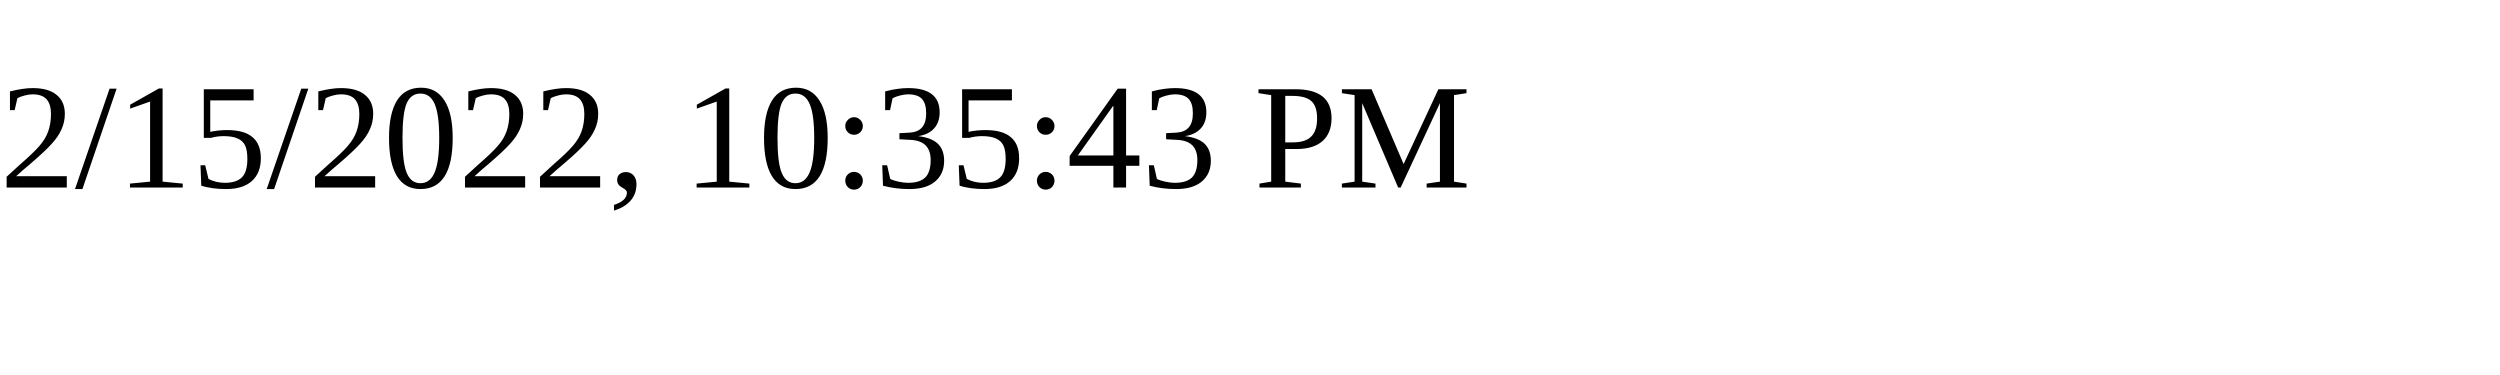
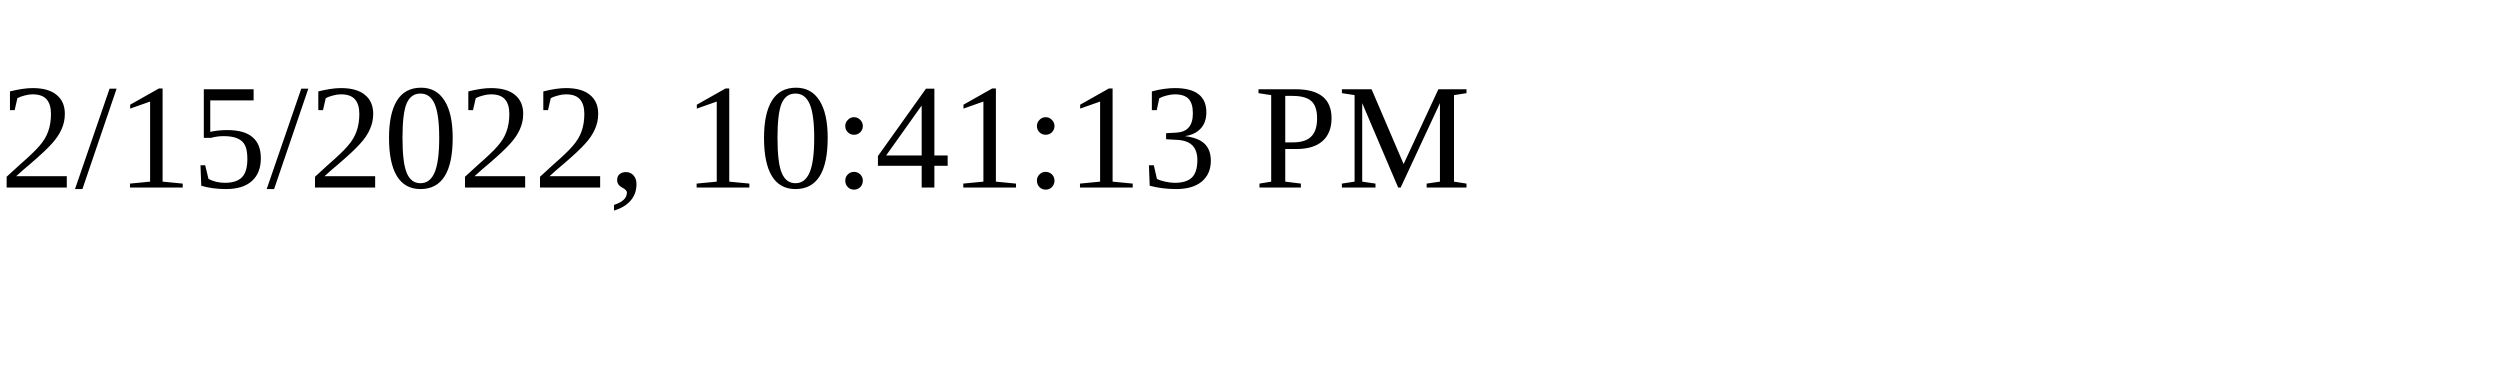
<svg xmlns="http://www.w3.org/2000/svg" height="30" width="200">
-   <text x="0" y="15">2/15/2022, 10:35:43 PM</text>
+   <text x="0" y="15">2/15/2022, 10:41:13 PM</text>
</svg>
